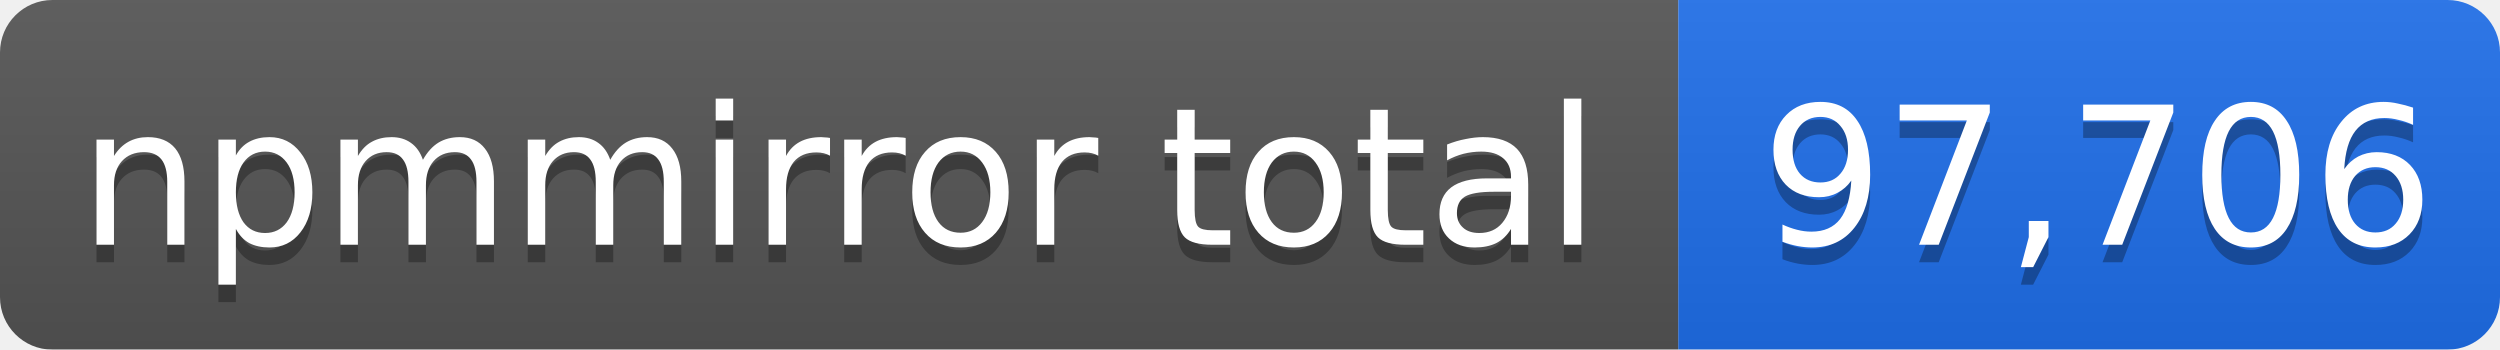
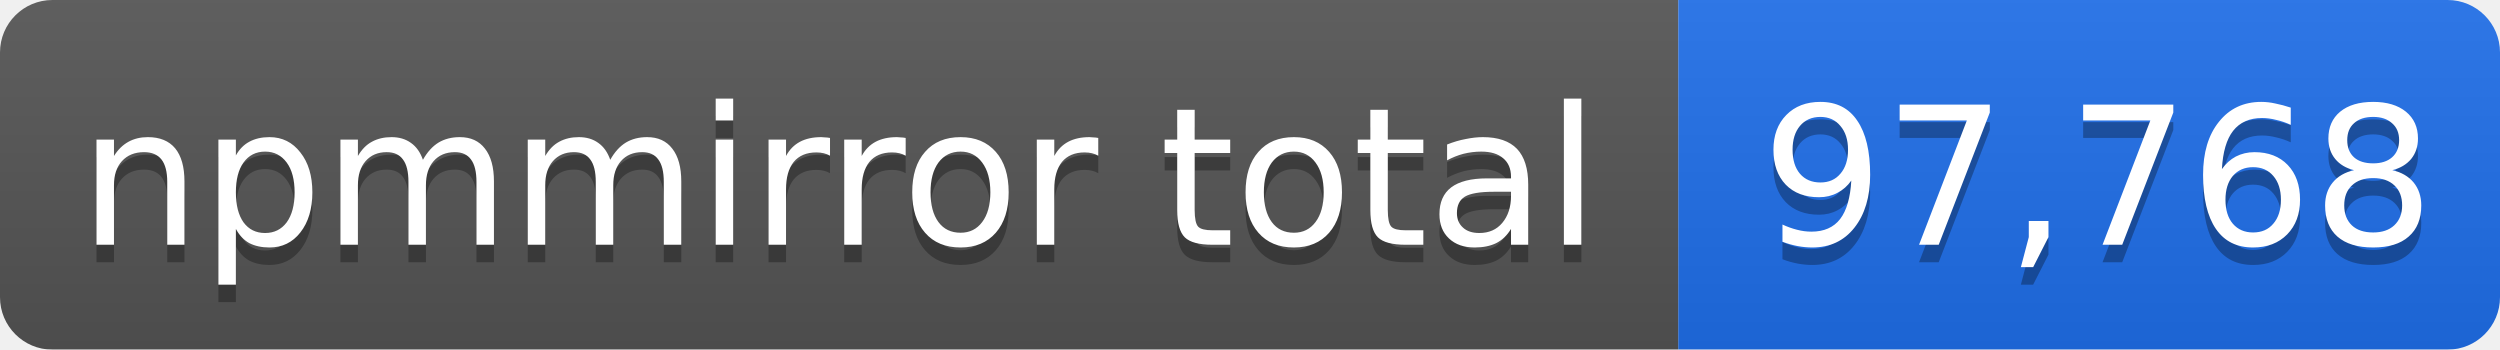
- <svg xmlns="http://www.w3.org/2000/svg" width="143" height="20" role="img" aria-label="npmmirror total: 97,706">
+ <svg xmlns="http://www.w3.org/2000/svg" width="143" height="20" role="img" aria-label="npmmirror total: 97,768">
  <linearGradient id="s" x2="0" y2="100%">
    <stop offset="0" stop-color="#bbb" stop-opacity=".1" />
    <stop offset="1" stop-opacity=".1" />
  </linearGradient>
  <mask id="m">
    <rect width="143" height="20" rx="3" fill="#fff" />
  </mask>
  <g mask="url(#m)">
    <rect width="96" height="20" fill="#555" />
    <rect x="96" width="47" height="20" fill="#1f6feb" />
    <rect width="143" height="20" fill="url(#s)" />
  </g>
  <g fill="#fff" text-anchor="middle" font-family="Verdana,Geneva,DejaVu Sans,sans-serif" font-size="11">
    <text x="48" y="15" fill="#010101" fill-opacity=".3">npmmirror total</text>
    <text x="48" y="14">npmmirror total</text>
-     <text x="120" y="15" fill="#010101" fill-opacity=".3">97,706</text>
-     <text x="120" y="14">97,706</text>
+     <text x="120" y="15" fill="#010101" fill-opacity=".3">97,768</text>
+     <text x="120" y="14">97,768</text>
  </g>
</svg>
